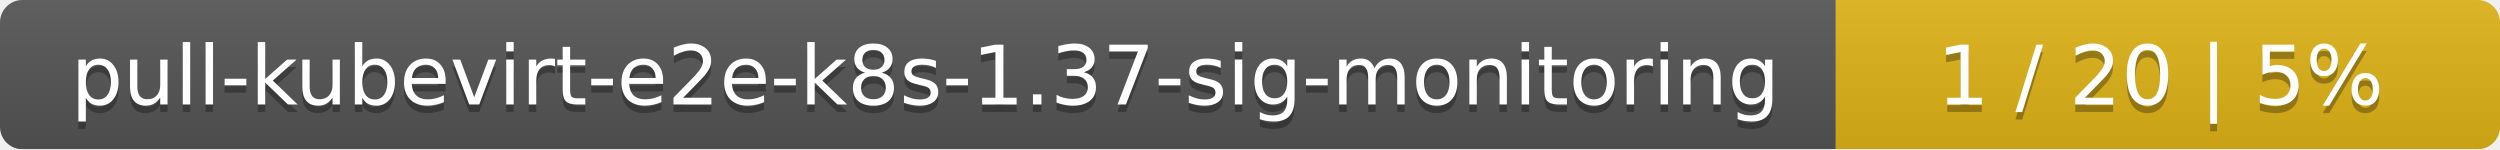
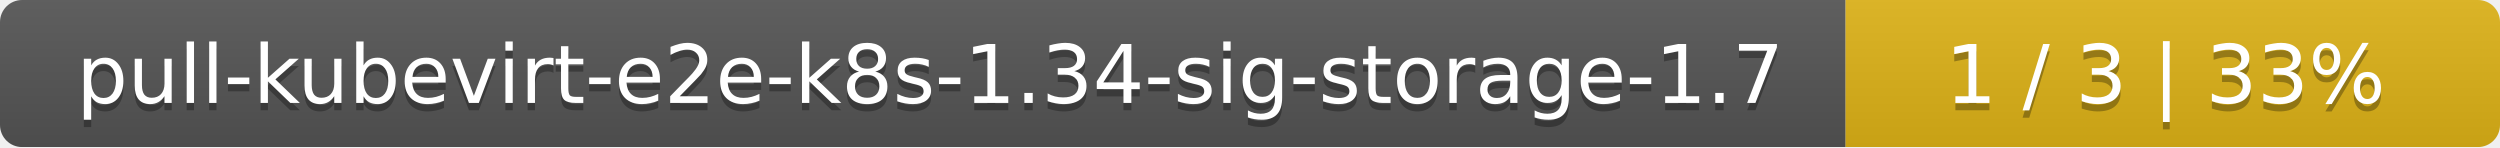
- <svg xmlns="http://www.w3.org/2000/svg" width="335" height="20">
+ <svg xmlns="http://www.w3.org/2000/svg" width="340" height="20">
  <linearGradient id="smooth" x2="0" y2="100%">
    <stop offset="0" stop-color="#bbb" stop-opacity=".1" />
    <stop offset="1" stop-opacity=".1" />
  </linearGradient>
  <mask id="round">
-     <rect width="335" height="20" rx="3" fill="#fff" />
+     <rect width="340" height="20" rx="3" fill="#fff" />
  </mask>
  <g mask="url(#round)">
-     <rect width="246" height="20" fill="#555" />
-     <rect x="246" width="89" height="20" fill="#dfb317" />
-     <rect width="335" height="20" fill="url(#smooth)" />
+     <rect width="251" height="20" fill="#555" />
+     <rect x="251" width="89" height="20" fill="#dfb317" />
+     <rect width="340" height="20" fill="url(#smooth)" />
  </g>
  <g fill="#fff" text-anchor="middle" font-family="DejaVu Sans,Verdana,Geneva,sans-serif" font-size="11">
-     <text x="124" y="15" fill="#010101" fill-opacity=".3">pull-kubevirt-e2e-k8s-1.37-sig-monitoring</text>
-     <text x="124" y="14">pull-kubevirt-e2e-k8s-1.37-sig-monitoring</text>
-     <text x="289.5" y="15" fill="#010101" fill-opacity=".3">1 / 20    |    5%</text>
-     <text x="289.5" y="14">1 / 20    |    5%</text>
+     <text x="126.5" y="15" fill="#010101" fill-opacity=".3">pull-kubevirt-e2e-k8s-1.34-sig-storage-1.7</text>
+     <text x="126.5" y="14">pull-kubevirt-e2e-k8s-1.34-sig-storage-1.7</text>
+     <text x="294.5" y="15" fill="#010101" fill-opacity=".3">1 / 3    |    33%</text>
+     <text x="294.5" y="14">1 / 3    |    33%</text>
  </g>
</svg>
